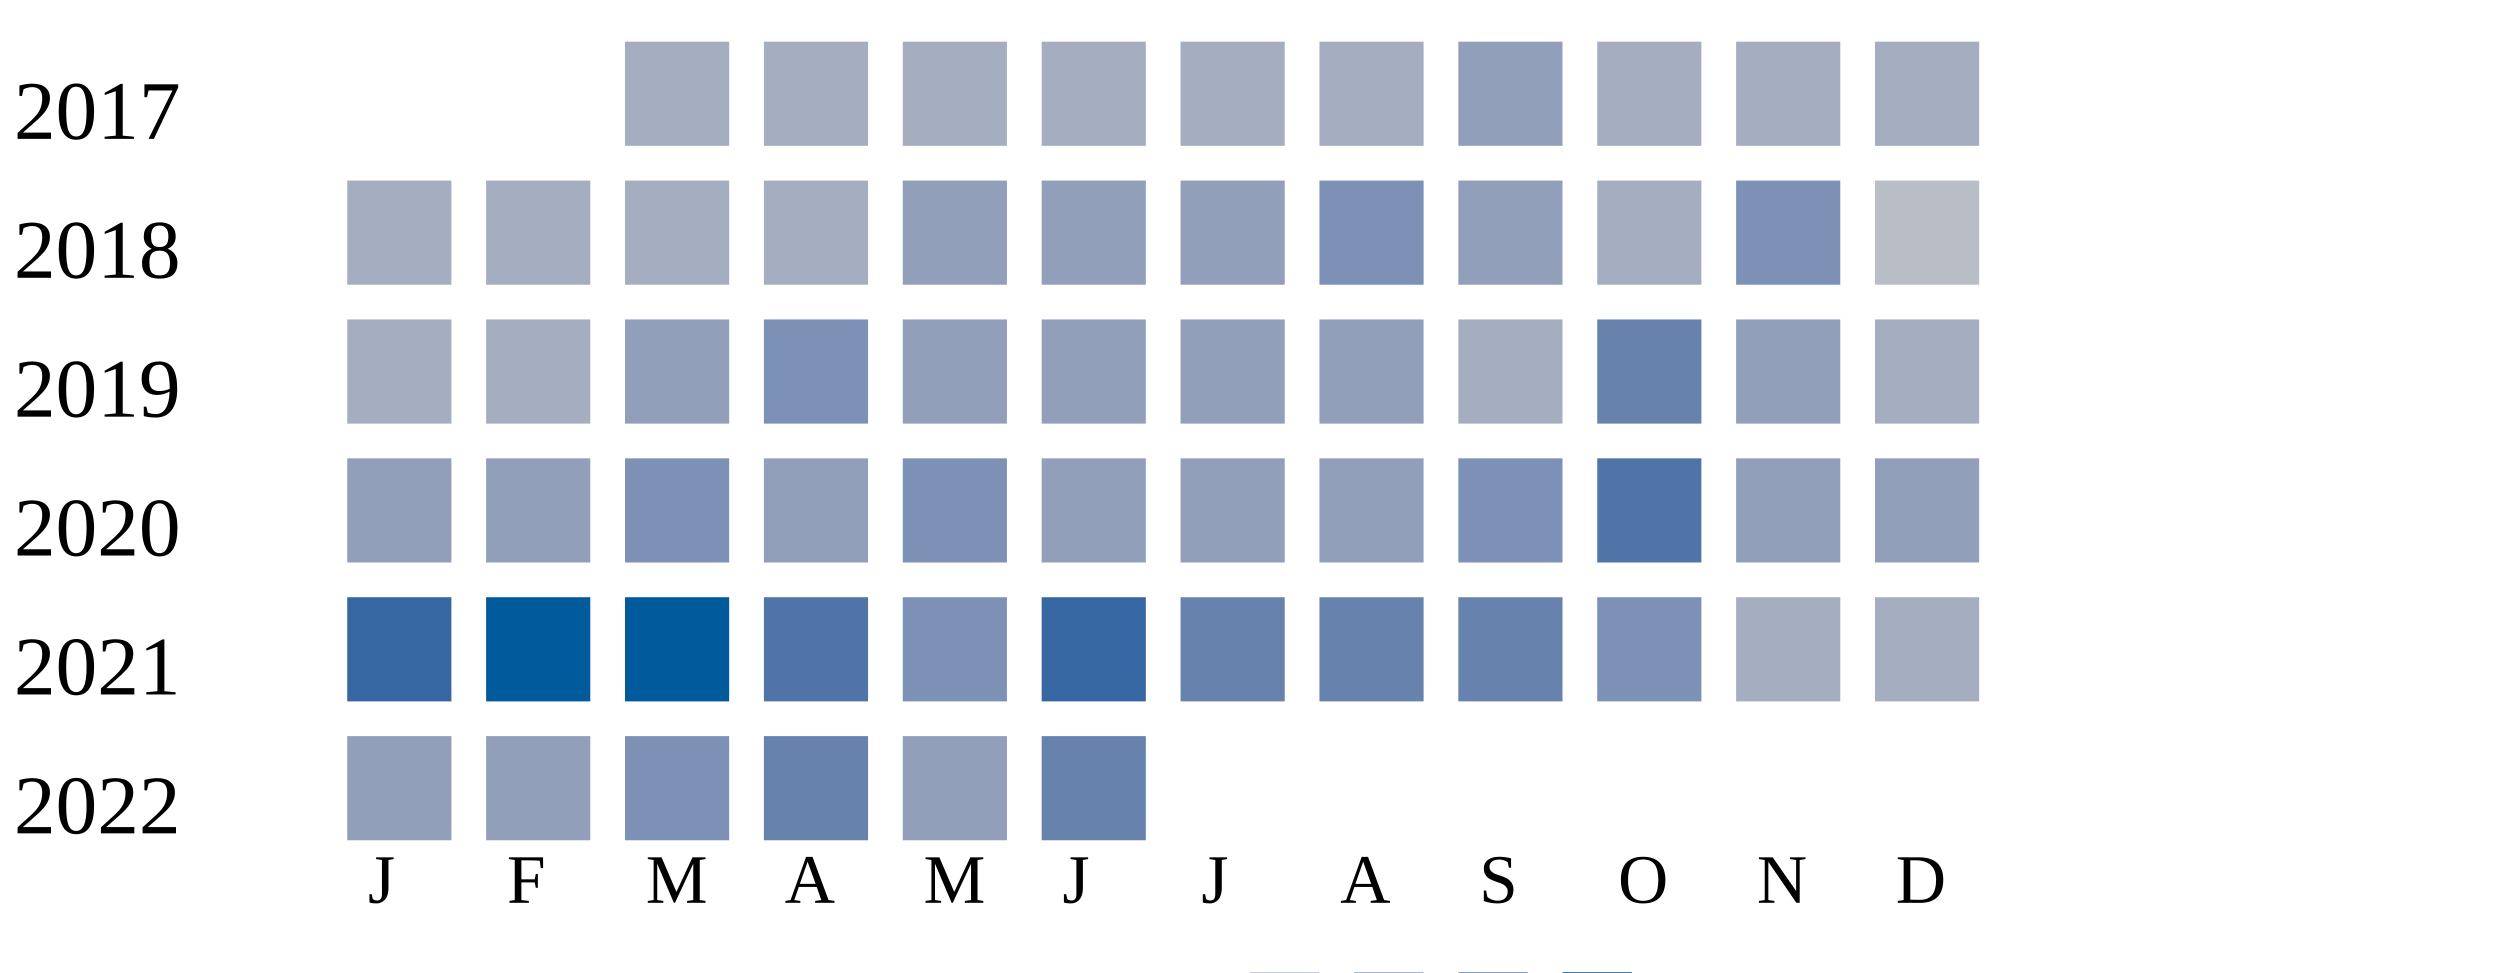
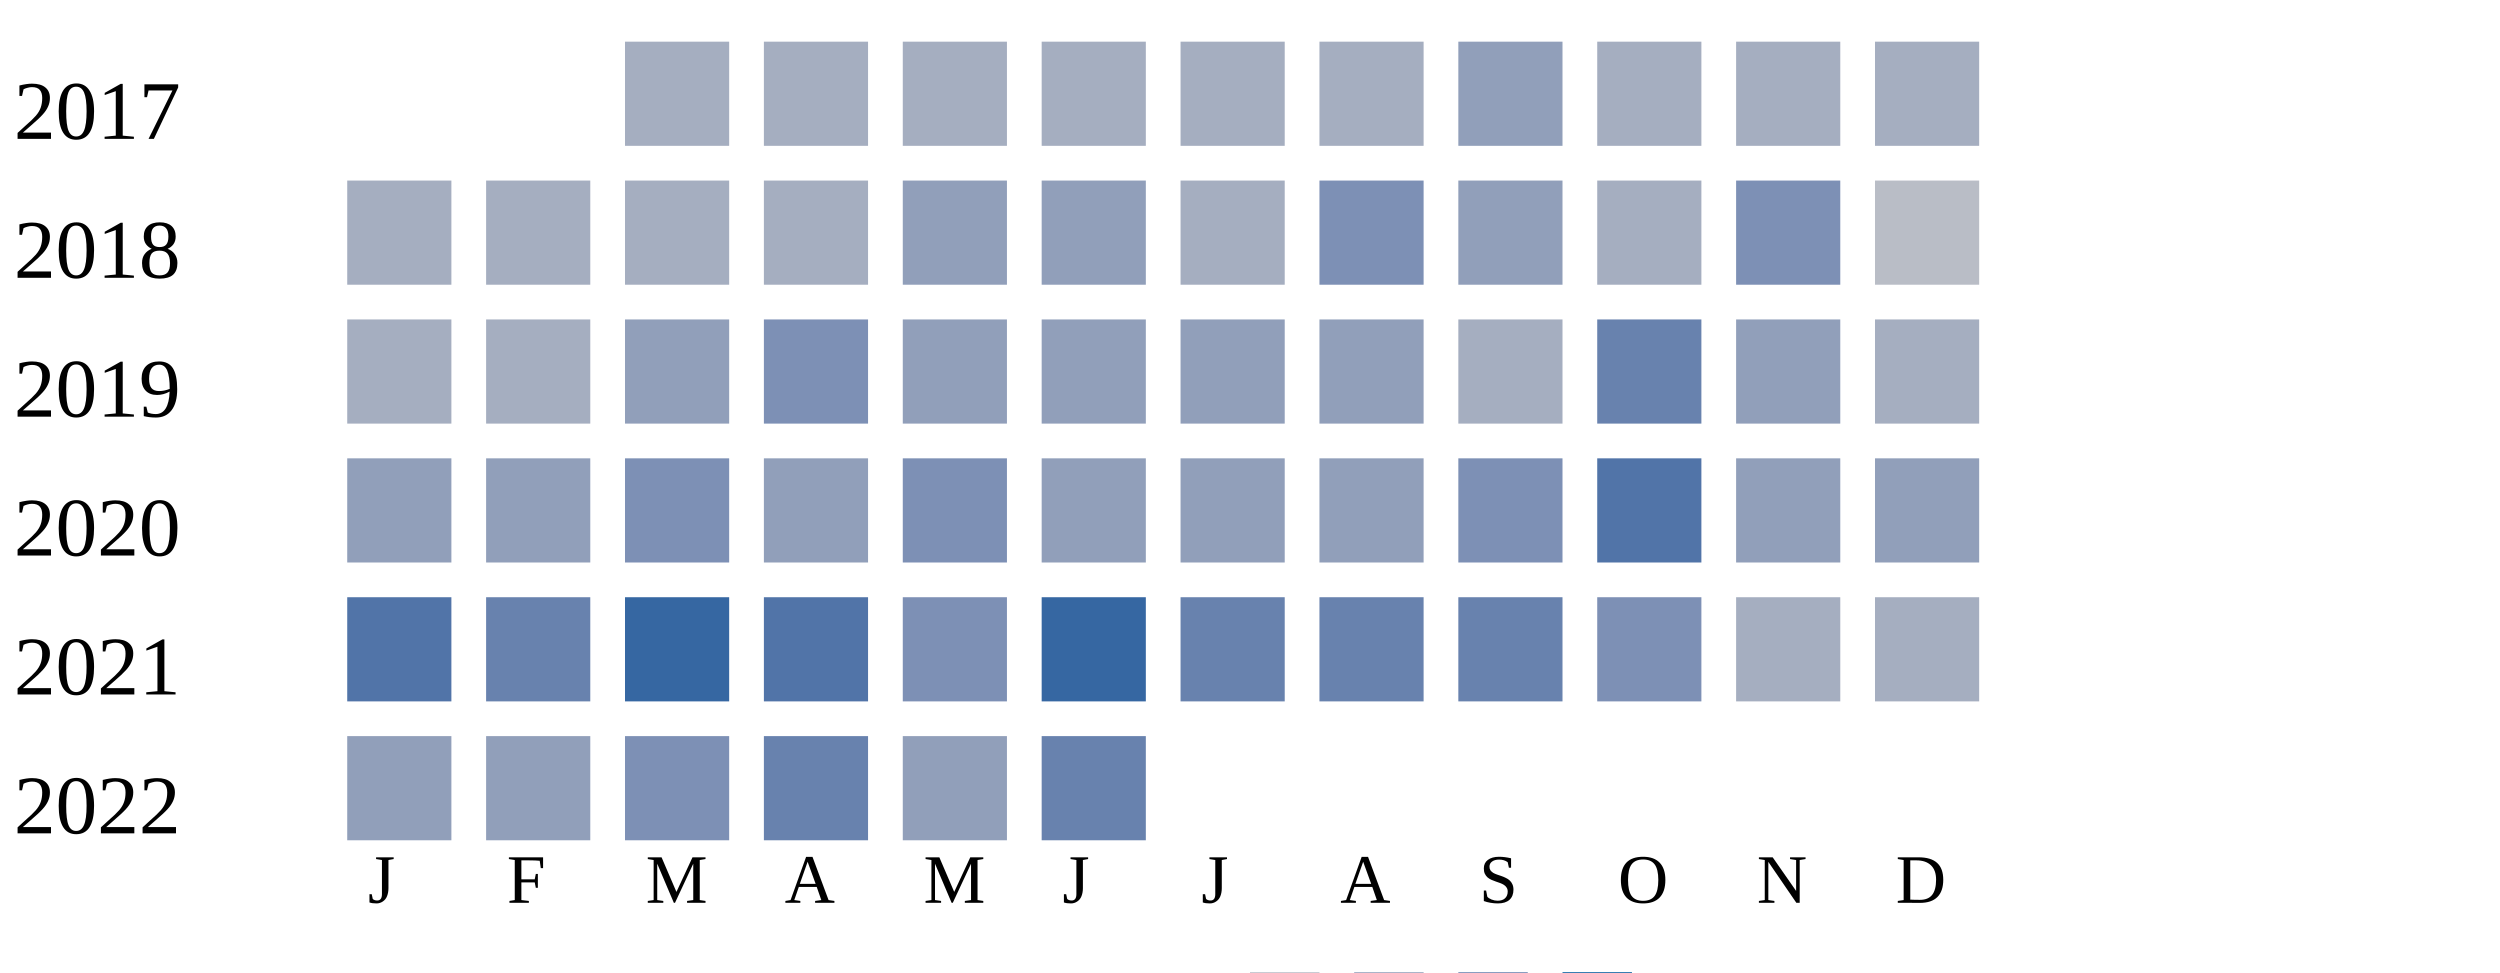
<svg xmlns="http://www.w3.org/2000/svg" width="360" height="140">
  <g transform="translate(0 0)">
    <text x="2" y="20">2017</text>
    <rect x="90" y="6" width="15" height="15" fill="#a5aec0" />
    <rect x="110" y="6" width="15" height="15" fill="#a5aec0" />
    <rect x="130" y="6" width="15" height="15" fill="#a5aec0" />
    <rect x="150" y="6" width="15" height="15" fill="#a5aec0" />
    <rect x="170" y="6" width="15" height="15" fill="#a5aec0" />
    <rect x="190" y="6" width="15" height="15" fill="#a5aec0" />
    <rect x="210" y="6" width="15" height="15" fill="#919fba" />
    <rect x="230" y="6" width="15" height="15" fill="#a5aec0" />
    <rect x="250" y="6" width="15" height="15" fill="#a5aec0" />
    <rect x="270" y="6" width="15" height="15" fill="#a5aec0" />
  </g>
  <g transform="translate(0 20)">
    <text x="2" y="20">2018</text>
    <rect x="50" y="6" width="15" height="15" fill="#a5aec0" />
    <rect x="70" y="6" width="15" height="15" fill="#a5aec0" />
    <rect x="90" y="6" width="15" height="15" fill="#a5aec0" />
    <rect x="110" y="6" width="15" height="15" fill="#a5aec0" />
    <rect x="130" y="6" width="15" height="15" fill="#919fba" />
    <rect x="150" y="6" width="15" height="15" fill="#919fba" />
-     <rect x="170" y="6" width="15" height="15" fill="#919fba" />
+     <rect x="170" y="6" width="15" height="15" fill="#a5aec0" />
    <rect x="190" y="6" width="15" height="15" fill="#7d90b5" />
    <rect x="210" y="6" width="15" height="15" fill="#919fba" />
    <rect x="230" y="6" width="15" height="15" fill="#a5aec0" />
    <rect x="250" y="6" width="15" height="15" fill="#7d90b5" />
    <rect x="270" y="6" width="15" height="15" fill="#b9bdc6" />
  </g>
  <g transform="translate(0 40)">
    <text x="2" y="20">2019</text>
    <rect x="50" y="6" width="15" height="15" fill="#a5aec0" />
    <rect x="70" y="6" width="15" height="15" fill="#a5aec0" />
    <rect x="90" y="6" width="15" height="15" fill="#919fba" />
    <rect x="110" y="6" width="15" height="15" fill="#7d90b5" />
    <rect x="130" y="6" width="15" height="15" fill="#919fba" />
    <rect x="150" y="6" width="15" height="15" fill="#919fba" />
    <rect x="170" y="6" width="15" height="15" fill="#919fba" />
    <rect x="190" y="6" width="15" height="15" fill="#919fba" />
    <rect x="210" y="6" width="15" height="15" fill="#a5aec0" />
    <rect x="230" y="6" width="15" height="15" fill="#6882ae" />
    <rect x="250" y="6" width="15" height="15" fill="#919fba" />
    <rect x="270" y="6" width="15" height="15" fill="#a5aec0" />
  </g>
  <g transform="translate(0 60)">
    <text x="2" y="20">2020</text>
    <rect x="50" y="6" width="15" height="15" fill="#919fba" />
    <rect x="70" y="6" width="15" height="15" fill="#919fba" />
    <rect x="90" y="6" width="15" height="15" fill="#7d90b5" />
    <rect x="110" y="6" width="15" height="15" fill="#919fba" />
    <rect x="130" y="6" width="15" height="15" fill="#7d90b5" />
    <rect x="150" y="6" width="15" height="15" fill="#919fba" />
    <rect x="170" y="6" width="15" height="15" fill="#919fba" />
    <rect x="190" y="6" width="15" height="15" fill="#919fba" />
    <rect x="210" y="6" width="15" height="15" fill="#7d90b5" />
    <rect x="230" y="6" width="15" height="15" fill="#5174a8" />
    <rect x="250" y="6" width="15" height="15" fill="#919fba" />
    <rect x="270" y="6" width="15" height="15" fill="#919fba" />
  </g>
  <g transform="translate(0 80)">
    <text x="2" y="20">2021</text>
-     <rect x="50" y="6" width="15" height="15" fill="#3667a2" />
-     <rect x="70" y="6" width="15" height="15" fill="#005a9c" />
-     <rect x="90" y="6" width="15" height="15" fill="#005a9c" />
+     <rect x="50" y="6" width="15" height="15" fill="#5174a8" />
+     <rect x="70" y="6" width="15" height="15" fill="#6882ae" />
+     <rect x="90" y="6" width="15" height="15" fill="#3667a2" />
    <rect x="110" y="6" width="15" height="15" fill="#5174a8" />
    <rect x="130" y="6" width="15" height="15" fill="#7d90b5" />
    <rect x="150" y="6" width="15" height="15" fill="#3667a2" />
    <rect x="170" y="6" width="15" height="15" fill="#6882ae" />
    <rect x="190" y="6" width="15" height="15" fill="#6882ae" />
    <rect x="210" y="6" width="15" height="15" fill="#6882ae" />
    <rect x="230" y="6" width="15" height="15" fill="#7d90b5" />
    <rect x="250" y="6" width="15" height="15" fill="#a5aec0" />
    <rect x="270" y="6" width="15" height="15" fill="#a5aec0" />
  </g>
  <g transform="translate(0 100)">
    <text x="2" y="20">2022</text>
    <rect x="50" y="6" width="15" height="15" fill="#919fba" />
    <rect x="70" y="6" width="15" height="15" fill="#919fba" />
    <rect x="90" y="6" width="15" height="15" fill="#7d90b5" />
    <rect x="110" y="6" width="15" height="15" fill="#6882ae" />
    <rect x="130" y="6" width="15" height="15" fill="#919fba" />
    <rect x="150" y="6" width="15" height="15" fill="#6882ae" />
  </g>
  <text style="font-size: 10px; text-align: center" x="53" y="130">J</text>
  <text style="font-size: 10px; text-align: center" x="73" y="130">F</text>
  <text style="font-size: 10px; text-align: center" x="93" y="130">M</text>
  <text style="font-size: 10px; text-align: center" x="113" y="130">A</text>
  <text style="font-size: 10px; text-align: center" x="133" y="130">M</text>
  <text style="font-size: 10px; text-align: center" x="153" y="130">J</text>
  <text style="font-size: 10px; text-align: center" x="173" y="130">J</text>
  <text style="font-size: 10px; text-align: center" x="193" y="130">A</text>
  <text style="font-size: 10px; text-align: center" x="213" y="130">S</text>
  <text style="font-size: 10px; text-align: center" x="233" y="130">O</text>
  <text style="font-size: 10px; text-align: center" x="253" y="130">N</text>
  <text style="font-size: 10px; text-align: center" x="273" y="130">D</text>
  <text style="font-size: 10px;" x="155" y="149">Less</text>
  <rect fill="#b9bdc6" width="10" height="10" x="180" y="140" />
  <rect fill="#919fba" width="10" height="10" x="195" y="140" />
  <rect fill="#6882ae" width="10" height="10" x="210" y="140" />
  <rect fill="#005a9c" width="10" height="10" x="225" y="140" />
  <text x="240" y="149" style="font-size: 10px;">More</text>
</svg>
